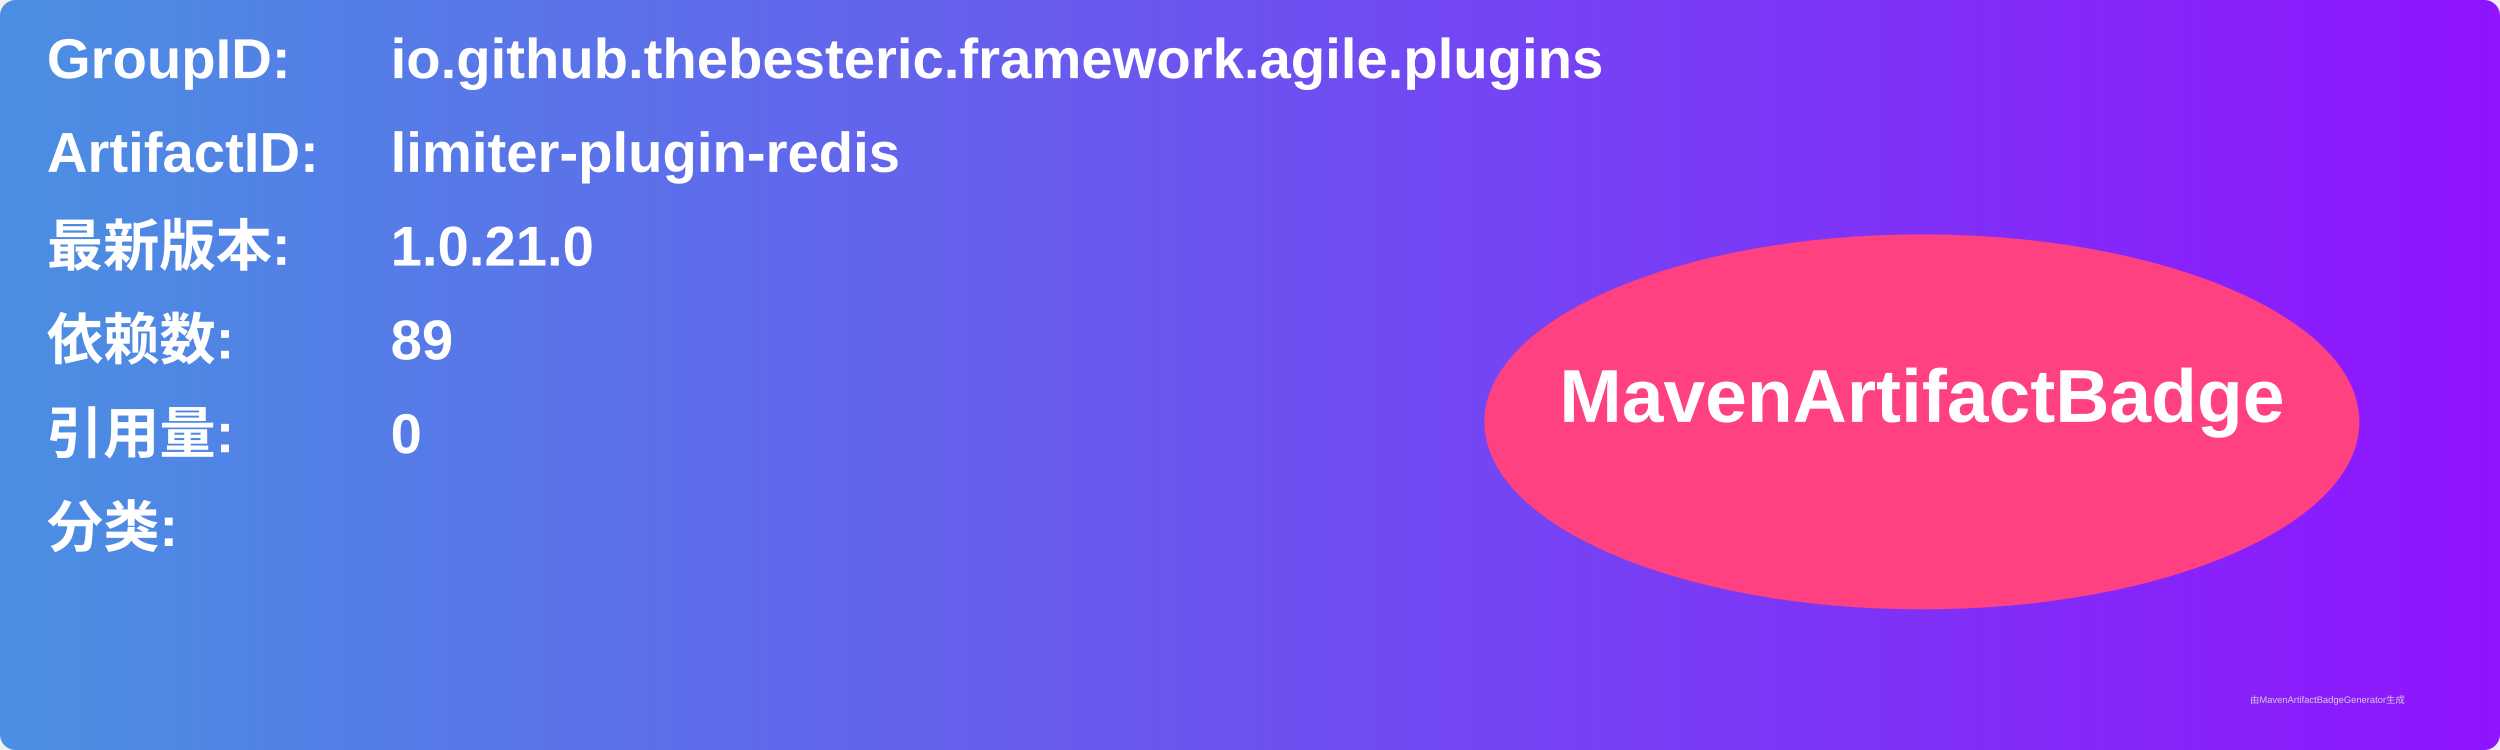
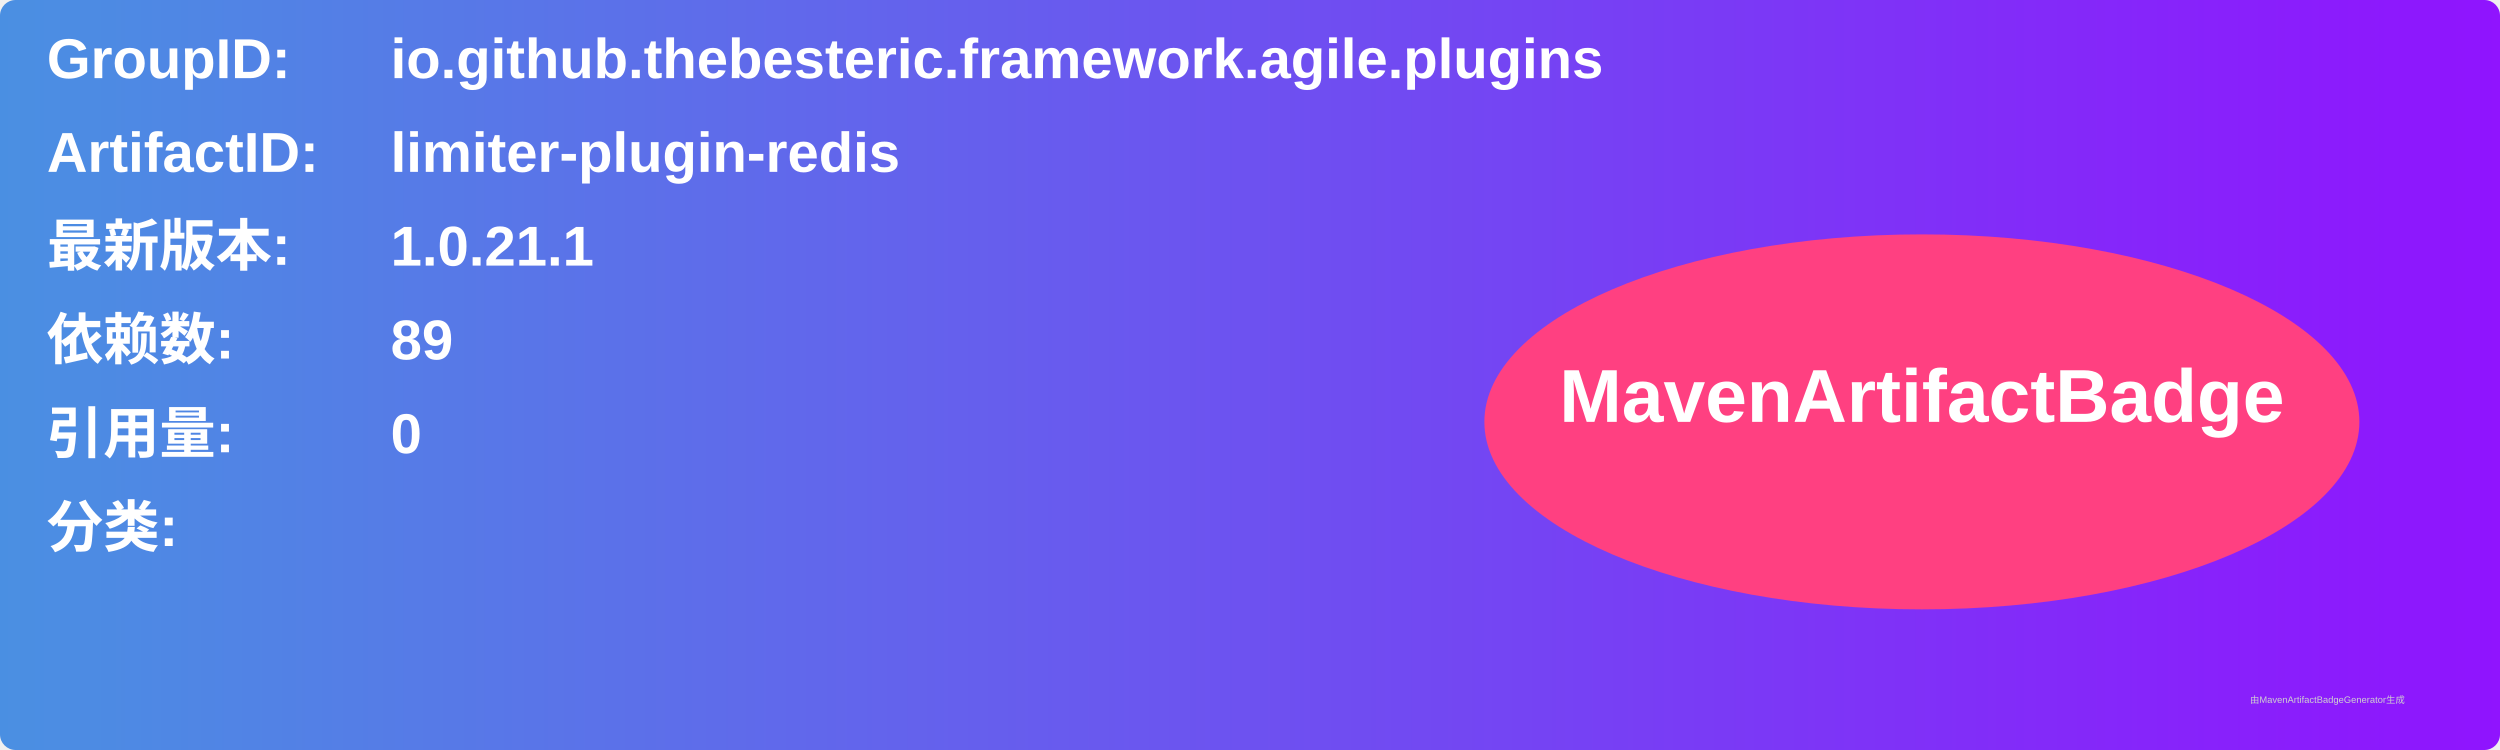
<svg xmlns="http://www.w3.org/2000/svg" width="800" height="240" viewBox="0 0 800 240">
  <linearGradient id="grad" x1="0%" y1="0%" x2="100%" y2="0%">
    <stop offset="0%" stop-color="#4a90e2" />
    <stop offset="100%" stop-color="#9013fe" />
  </linearGradient>
  <rect width="100%" height="100%" rx="5" ry="5" fill="url(#grad)" />
  <g transform="translate(15, 15)">
    <text x="0" y="10" font-family="Arial" font-size="18" fill="white" font-weight="bold" width="260">GroupID:</text>
    <text x="110" y="10" font-family="Arial" font-size="18" fill="white" font-weight="bold" width="460">io.github.thebesteric.framework.agile.plugins</text>
    <text x="0" y="40" font-family="Arial" font-size="18" fill="white" font-weight="bold" width="260">ArtifactID:</text>
    <text x="110" y="40" font-family="Arial" font-size="18" fill="white" font-weight="bold" width="460">limiter-plugin-redis</text>
    <text x="0" y="70" font-family="Arial" font-size="18" fill="white" font-weight="bold">最新版本:</text>
    <text x="110" y="70" font-family="Arial" font-size="18" fill="white" font-weight="bold">
-       <tspan font-weight="bold">1.0.21.0</tspan>
+       <tspan font-weight="bold">1.0.21.1</tspan>
    </text>
    <text x="0" y="100" font-family="Arial" font-size="18" fill="white" font-weight="bold">依赖数: </text>
    <text x="110" y="100" font-family="Arial" font-size="18" fill="white">
      <tspan font-weight="bold">89</tspan>
    </text>
    <text x="0" y="130" font-family="Arial" font-size="18" fill="white" font-weight="bold">引用量: </text>
    <text x="110" y="130" font-family="Arial" font-size="18" fill="white">
      <tspan font-weight="bold">0</tspan>
    </text>
    <text x="0" y="160" font-family="Arial" font-size="18" fill="white" font-weight="bold">分类:</text>
    <text x="10" y="190" font-family="Arial" font-size="10" fill="white">
      <tspan font-weight="bold" />
    </text>
    <ellipse cx="600" cy="120" rx="140" ry="60" fill="#ff4081" />
    <text x="600" y="120" text-anchor="middle" font-family="Arial" font-size="24" fill="white" font-weight="bold">MavenArtifactBadge</text>
  </g>
  <text x="720" y="225" font-family="Arial" font-size="3" fill="#d0d0d0">由MavenArtifactBadgeGenerator生成</text>
</svg>
